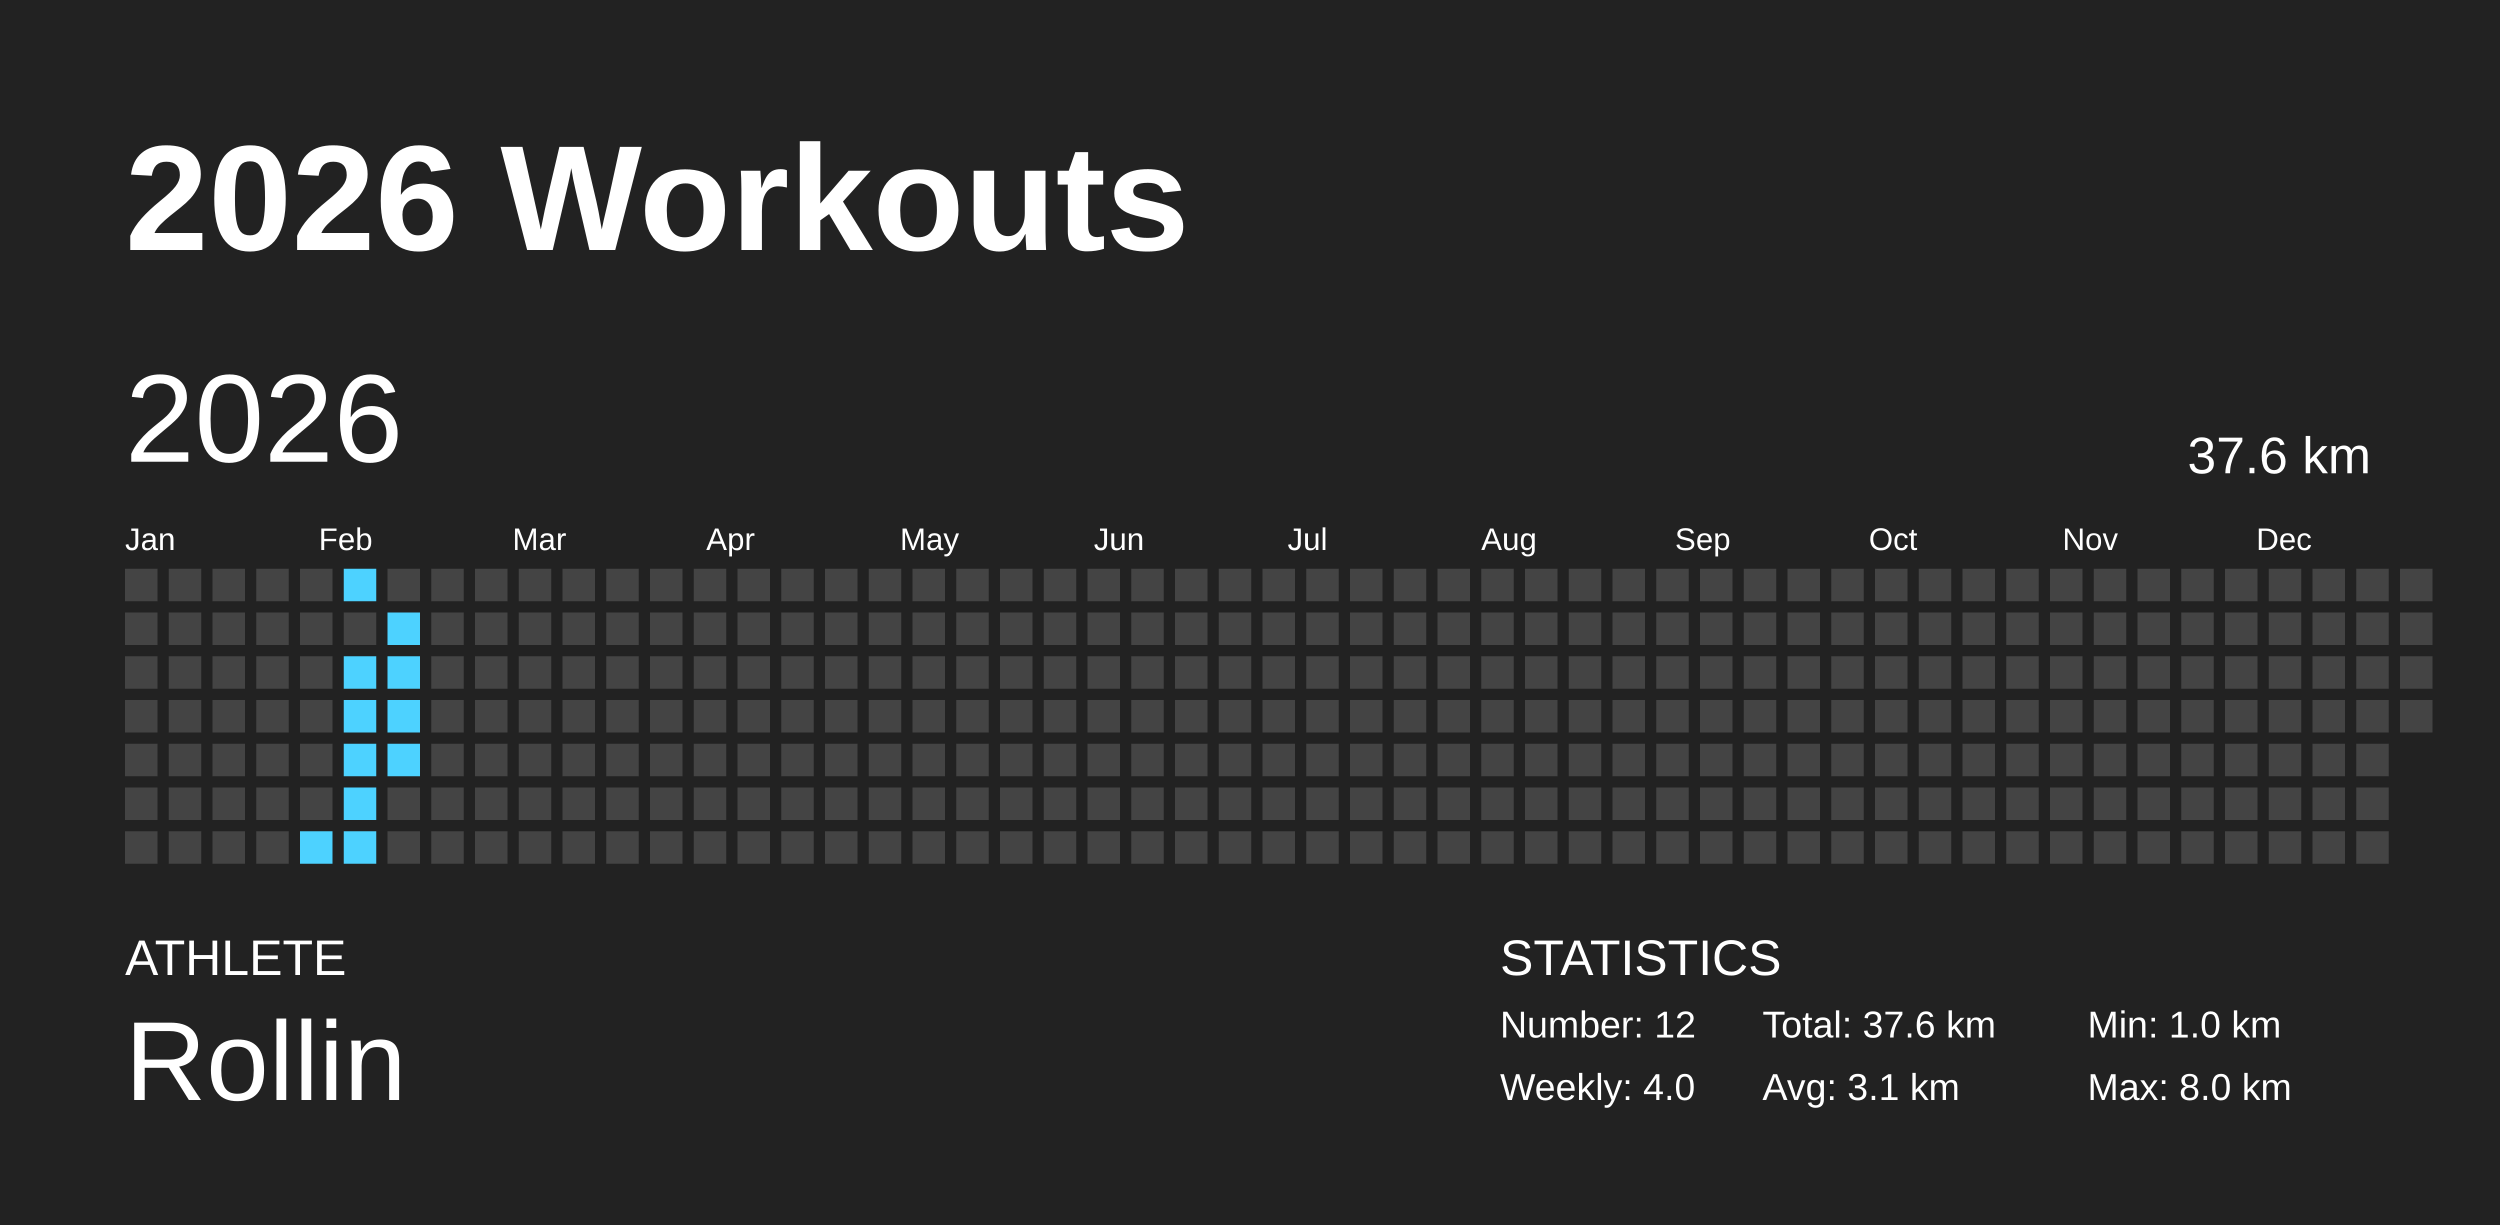
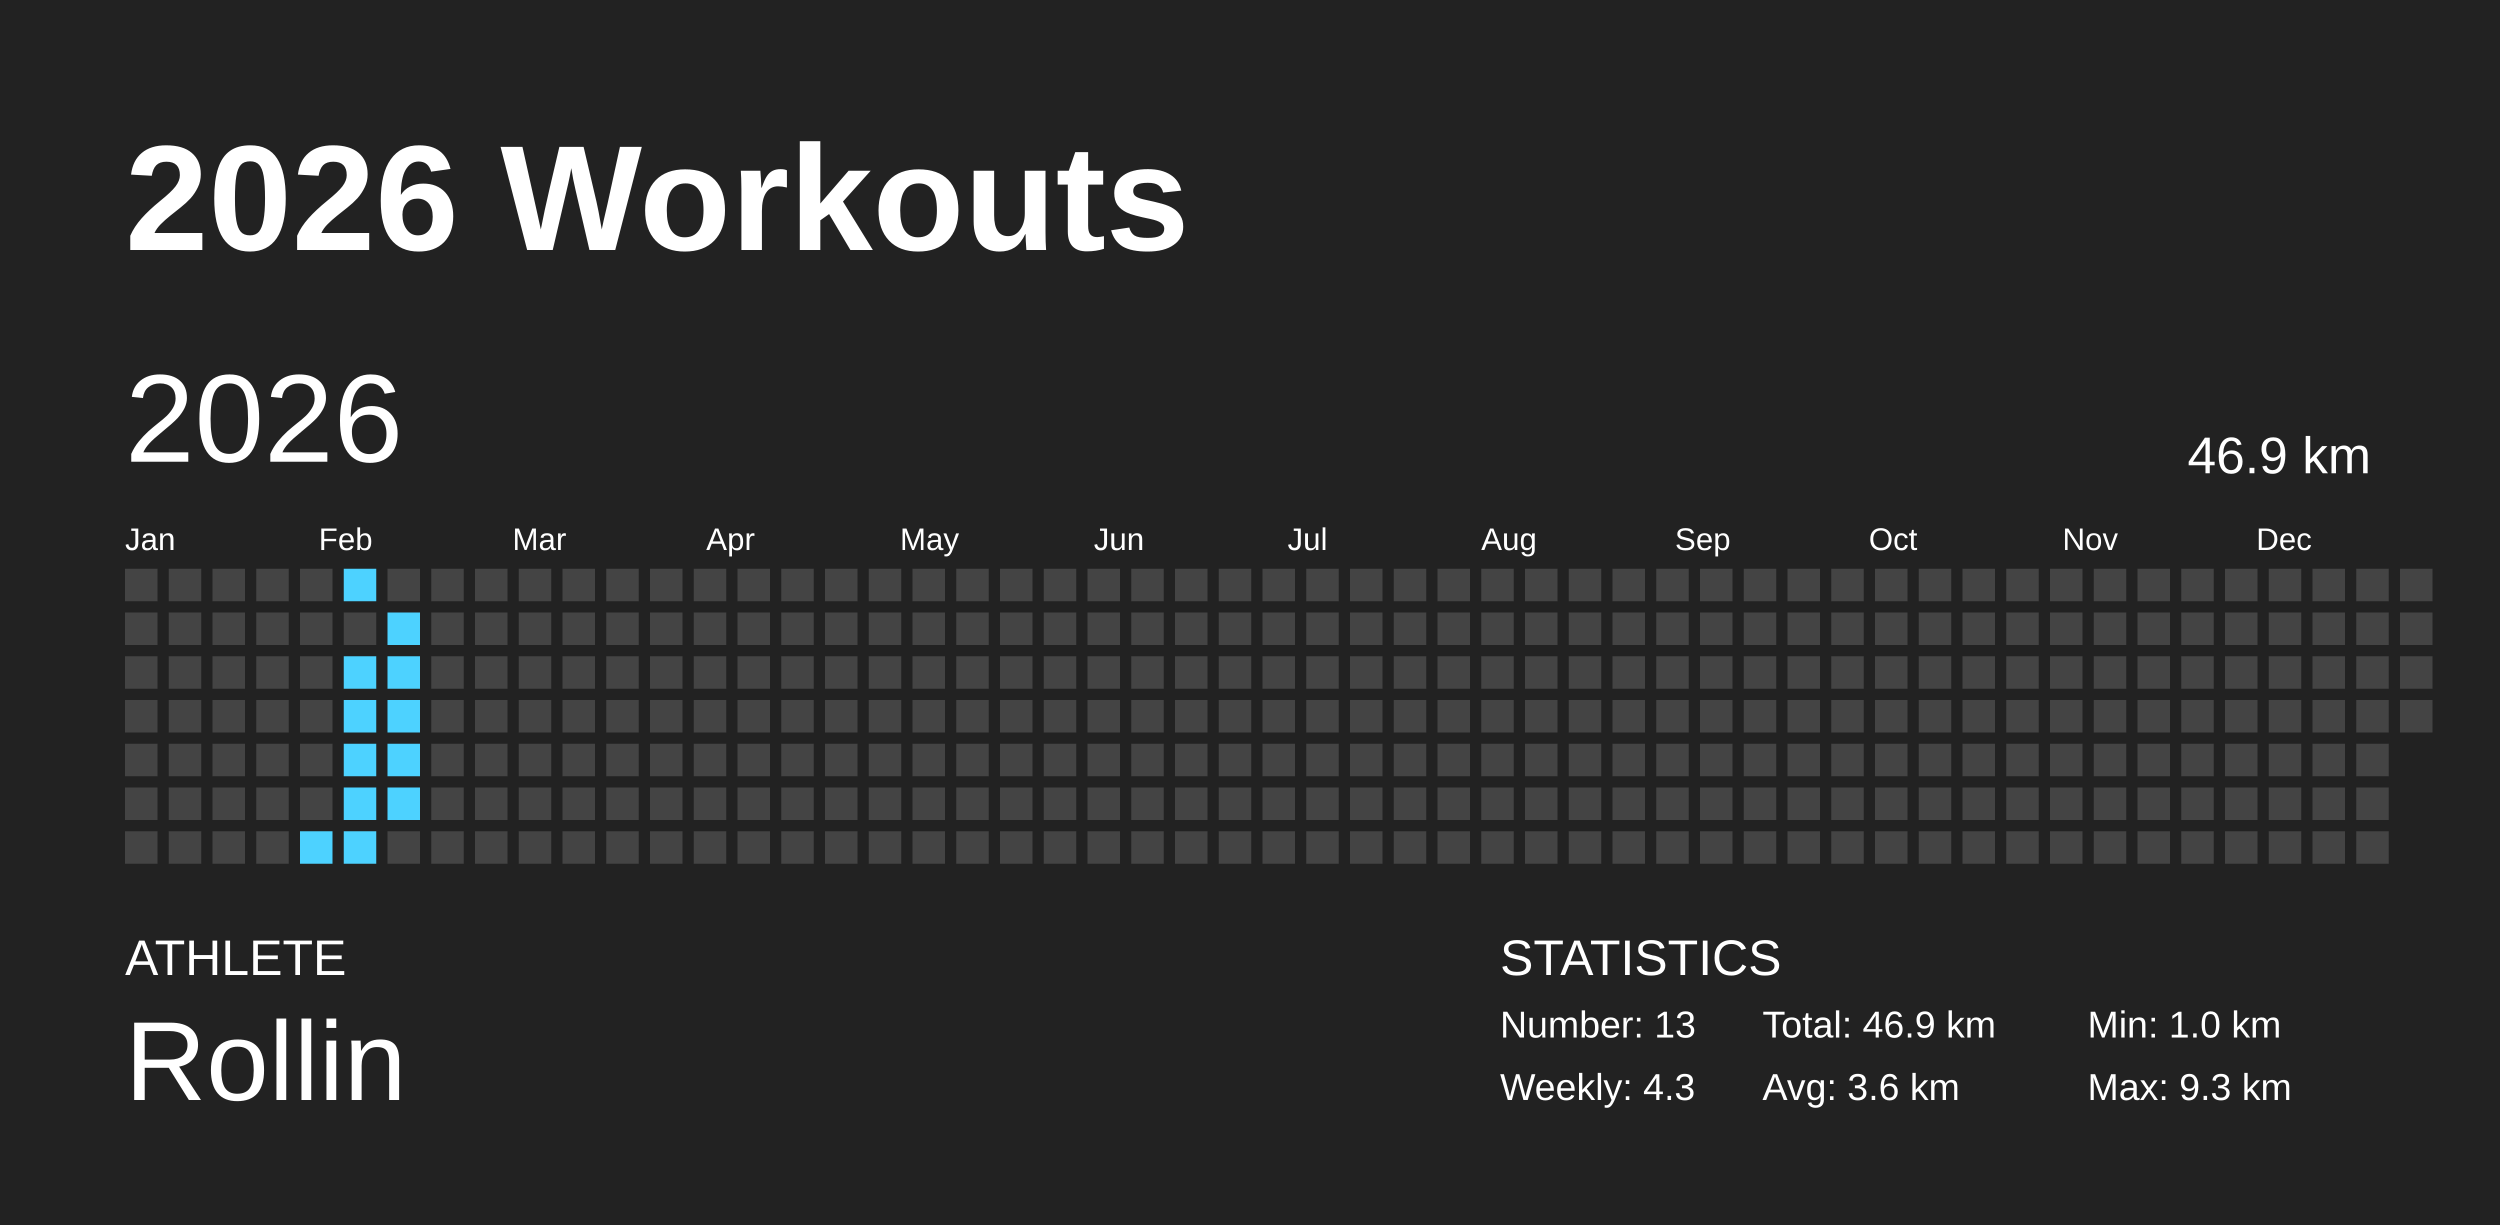
<svg xmlns="http://www.w3.org/2000/svg" baseProfile="full" height="98mm" version="1.1" viewBox="0,0,200,98" width="200mm">
  <defs />
  <rect fill="#222222" height="98" width="200" x="0" y="0" />
  <text fill="#FFFFFF" style="font-size:12px; font-family:Arial; font-weight:bold;" x="10" y="20">2026 Workouts</text>
  <text fill="#FFFFFF" style="font-size:4px; font-family:Arial" x="10" y="78">ATHLETE</text>
  <text fill="#FFFFFF" style="font-size:9px; font-family:Arial" x="10" y="88">Rollin</text>
  <text fill="#FFFFFF" style="font-size:4px; font-family:Arial" x="120" y="78">STATISTICS</text>
-   <text fill="#FFFFFF" style="font-size:3px; font-family:Arial" x="120" y="83">Number: 12</text>
-   <text fill="#FFFFFF" style="font-size:3px; font-family:Arial" x="120" y="88">Weekly: 4.0</text>
-   <text fill="#FFFFFF" style="font-size:3px; font-family:Arial" x="141" y="83">Total: 37.6 km</text>
-   <text fill="#FFFFFF" style="font-size:3px; font-family:Arial" x="141" y="88">Avg: 3.1 km</text>
+   <text fill="#FFFFFF" style="font-size:3px; font-family:Arial" x="120" y="83">Number: 13</text>
+   <text fill="#FFFFFF" style="font-size:3px; font-family:Arial" x="120" y="88">Weekly: 4.3</text>
+   <text fill="#FFFFFF" style="font-size:3px; font-family:Arial" x="141" y="83">Total: 46.9 km</text>
+   <text fill="#FFFFFF" style="font-size:3px; font-family:Arial" x="141" y="88">Avg: 3.6 km</text>
  <text fill="#FFFFFF" style="font-size:3px; font-family:Arial" x="167" y="83">Min: 1.0 km</text>
-   <text fill="#FFFFFF" style="font-size:3px; font-family:Arial" x="167" y="88">Max: 8.0 km</text>
+   <text fill="#FFFFFF" style="font-size:3px; font-family:Arial" x="167" y="88">Max: 9.3 km</text>
  <text dominant-baseline="hanging" fill="#FFFFFF" style="font-size:10.0px; font-family:Arial;" x="10" y="30">2026</text>
-   <text dominant-baseline="hanging" fill="#FFFFFF" style="font-size:4.125px; font-family:Arial;" x="175" y="35">37.6 km</text>
+   <text dominant-baseline="hanging" fill="#FFFFFF" style="font-size:4.125px; font-family:Arial;" x="175" y="35">46.9 km</text>
  <text fill="#FFFFFF" style="font-size:2.5px; font-family:Arial" x="10.0" y="44">Jan</text>
  <text fill="#FFFFFF" style="font-size:2.5px; font-family:Arial" x="25.5" y="44">Feb</text>
  <text fill="#FFFFFF" style="font-size:2.5px; font-family:Arial" x="41.0" y="44">Mar</text>
  <text fill="#FFFFFF" style="font-size:2.5px; font-family:Arial" x="56.5" y="44">Apr</text>
  <text fill="#FFFFFF" style="font-size:2.5px; font-family:Arial" x="72.0" y="44">May</text>
  <text fill="#FFFFFF" style="font-size:2.5px; font-family:Arial" x="87.5" y="44">Jun</text>
  <text fill="#FFFFFF" style="font-size:2.5px; font-family:Arial" x="103.0" y="44">Jul</text>
  <text fill="#FFFFFF" style="font-size:2.5px; font-family:Arial" x="118.5" y="44">Aug</text>
  <text fill="#FFFFFF" style="font-size:2.5px; font-family:Arial" x="134.0" y="44">Sep</text>
  <text fill="#FFFFFF" style="font-size:2.5px; font-family:Arial" x="149.5" y="44">Oct</text>
  <text fill="#FFFFFF" style="font-size:2.5px; font-family:Arial" x="165.0" y="44">Nov</text>
  <text fill="#FFFFFF" style="font-size:2.5px; font-family:Arial" x="180.5" y="44">Dec</text>
  <rect fill="#444444" height="2.6" width="2.6" x="10.0" y="45.5" />
  <rect fill="#444444" height="2.6" width="2.6" x="10.0" y="49.0" />
  <rect fill="#444444" height="2.6" width="2.6" x="10.0" y="52.5" />
  <rect fill="#444444" height="2.6" width="2.6" x="10.0" y="56.0" />
  <rect fill="#444444" height="2.6" width="2.6" x="10.0" y="59.5" />
  <rect fill="#444444" height="2.6" width="2.6" x="10.0" y="63.0" />
  <rect fill="#444444" height="2.6" width="2.6" x="10.0" y="66.5" />
  <rect fill="#444444" height="2.6" width="2.6" x="13.5" y="45.5" />
  <rect fill="#444444" height="2.6" width="2.6" x="13.5" y="49.0" />
  <rect fill="#444444" height="2.6" width="2.6" x="13.5" y="52.5" />
  <rect fill="#444444" height="2.6" width="2.6" x="13.5" y="56.0" />
  <rect fill="#444444" height="2.6" width="2.6" x="13.5" y="59.5" />
  <rect fill="#444444" height="2.6" width="2.6" x="13.5" y="63.0" />
  <rect fill="#444444" height="2.6" width="2.6" x="13.5" y="66.5" />
  <rect fill="#444444" height="2.6" width="2.6" x="17.0" y="45.5" />
  <rect fill="#444444" height="2.6" width="2.6" x="17.0" y="49.0" />
  <rect fill="#444444" height="2.6" width="2.6" x="17.0" y="52.5" />
  <rect fill="#444444" height="2.6" width="2.6" x="17.0" y="56.0" />
  <rect fill="#444444" height="2.6" width="2.6" x="17.0" y="59.5" />
  <rect fill="#444444" height="2.6" width="2.6" x="17.0" y="63.0" />
  <rect fill="#444444" height="2.6" width="2.6" x="17.0" y="66.5" />
  <rect fill="#444444" height="2.6" width="2.6" x="20.5" y="45.5" />
  <rect fill="#444444" height="2.6" width="2.6" x="20.5" y="49.0" />
  <rect fill="#444444" height="2.6" width="2.6" x="20.5" y="52.5" />
  <rect fill="#444444" height="2.6" width="2.6" x="20.5" y="56.0" />
  <rect fill="#444444" height="2.6" width="2.6" x="20.5" y="59.5" />
  <rect fill="#444444" height="2.6" width="2.6" x="20.5" y="63.0" />
  <rect fill="#444444" height="2.6" width="2.6" x="20.5" y="66.5" />
  <rect fill="#444444" height="2.6" width="2.6" x="24.0" y="45.5" />
  <rect fill="#444444" height="2.6" width="2.6" x="24.0" y="49.0" />
  <rect fill="#444444" height="2.6" width="2.6" x="24.0" y="52.5" />
  <rect fill="#444444" height="2.6" width="2.6" x="24.0" y="56.0" />
  <rect fill="#444444" height="2.6" width="2.6" x="24.0" y="59.5" />
  <rect fill="#444444" height="2.6" width="2.6" x="24.0" y="63.0" />
  <rect fill="#4dd2ff" height="2.6" width="2.6" x="24.0" y="66.5" />
  <rect fill="#4dd2ff" height="2.6" width="2.6" x="27.5" y="45.5" />
  <rect fill="#444444" height="2.6" width="2.6" x="27.5" y="49.0" />
  <rect fill="#4dd2ff" height="2.6" width="2.6" x="27.5" y="52.5" />
  <rect fill="#4dd2ff" height="2.6" width="2.6" x="27.5" y="56.0" />
  <rect fill="#4dd2ff" height="2.6" width="2.6" x="27.5" y="59.5" />
  <rect fill="#4dd2ff" height="2.6" width="2.6" x="27.5" y="63.0" />
  <rect fill="#4dd2ff" height="2.6" width="2.6" x="27.5" y="66.5" />
  <rect fill="#444444" height="2.6" width="2.6" x="31.0" y="45.5" />
  <rect fill="#4dd2ff" height="2.6" width="2.6" x="31.0" y="49.0" />
  <rect fill="#4dd2ff" height="2.6" width="2.6" x="31.0" y="52.5" />
  <rect fill="#4dd2ff" height="2.6" width="2.6" x="31.0" y="56.0" />
  <rect fill="#4dd2ff" height="2.6" width="2.6" x="31.0" y="59.5" />
-   <rect fill="#444444" height="2.6" width="2.6" x="31.0" y="63.0" />
+   <rect fill="#4dd2ff" height="2.6" width="2.6" x="31.0" y="63.0" />
  <rect fill="#444444" height="2.6" width="2.6" x="31.0" y="66.5" />
  <rect fill="#444444" height="2.6" width="2.6" x="34.5" y="45.5" />
  <rect fill="#444444" height="2.6" width="2.6" x="34.5" y="49.0" />
  <rect fill="#444444" height="2.6" width="2.6" x="34.5" y="52.5" />
  <rect fill="#444444" height="2.6" width="2.6" x="34.5" y="56.0" />
  <rect fill="#444444" height="2.6" width="2.6" x="34.5" y="59.5" />
  <rect fill="#444444" height="2.6" width="2.6" x="34.5" y="63.0" />
  <rect fill="#444444" height="2.6" width="2.6" x="34.5" y="66.5" />
  <rect fill="#444444" height="2.6" width="2.6" x="38.0" y="45.5" />
  <rect fill="#444444" height="2.6" width="2.6" x="38.0" y="49.0" />
  <rect fill="#444444" height="2.6" width="2.6" x="38.0" y="52.5" />
  <rect fill="#444444" height="2.6" width="2.6" x="38.0" y="56.0" />
  <rect fill="#444444" height="2.6" width="2.6" x="38.0" y="59.5" />
  <rect fill="#444444" height="2.6" width="2.6" x="38.0" y="63.0" />
  <rect fill="#444444" height="2.6" width="2.6" x="38.0" y="66.5" />
  <rect fill="#444444" height="2.6" width="2.6" x="41.5" y="45.5" />
  <rect fill="#444444" height="2.6" width="2.6" x="41.5" y="49.0" />
  <rect fill="#444444" height="2.6" width="2.6" x="41.5" y="52.5" />
  <rect fill="#444444" height="2.6" width="2.6" x="41.5" y="56.0" />
  <rect fill="#444444" height="2.6" width="2.6" x="41.5" y="59.5" />
  <rect fill="#444444" height="2.6" width="2.6" x="41.5" y="63.0" />
  <rect fill="#444444" height="2.6" width="2.6" x="41.5" y="66.5" />
  <rect fill="#444444" height="2.6" width="2.6" x="45.0" y="45.5" />
  <rect fill="#444444" height="2.6" width="2.6" x="45.0" y="49.0" />
  <rect fill="#444444" height="2.6" width="2.6" x="45.0" y="52.5" />
  <rect fill="#444444" height="2.6" width="2.6" x="45.0" y="56.0" />
  <rect fill="#444444" height="2.6" width="2.6" x="45.0" y="59.5" />
  <rect fill="#444444" height="2.6" width="2.6" x="45.0" y="63.0" />
  <rect fill="#444444" height="2.6" width="2.6" x="45.0" y="66.5" />
  <rect fill="#444444" height="2.6" width="2.6" x="48.5" y="45.5" />
  <rect fill="#444444" height="2.6" width="2.6" x="48.5" y="49.0" />
  <rect fill="#444444" height="2.6" width="2.6" x="48.5" y="52.5" />
  <rect fill="#444444" height="2.6" width="2.6" x="48.5" y="56.0" />
  <rect fill="#444444" height="2.6" width="2.6" x="48.5" y="59.5" />
  <rect fill="#444444" height="2.6" width="2.6" x="48.5" y="63.0" />
  <rect fill="#444444" height="2.6" width="2.6" x="48.5" y="66.5" />
  <rect fill="#444444" height="2.6" width="2.6" x="52.0" y="45.5" />
  <rect fill="#444444" height="2.6" width="2.6" x="52.0" y="49.0" />
  <rect fill="#444444" height="2.6" width="2.6" x="52.0" y="52.5" />
  <rect fill="#444444" height="2.6" width="2.6" x="52.0" y="56.0" />
  <rect fill="#444444" height="2.6" width="2.6" x="52.0" y="59.5" />
  <rect fill="#444444" height="2.6" width="2.6" x="52.0" y="63.0" />
  <rect fill="#444444" height="2.6" width="2.6" x="52.0" y="66.5" />
  <rect fill="#444444" height="2.6" width="2.6" x="55.5" y="45.5" />
  <rect fill="#444444" height="2.6" width="2.6" x="55.5" y="49.0" />
  <rect fill="#444444" height="2.6" width="2.6" x="55.5" y="52.5" />
  <rect fill="#444444" height="2.6" width="2.6" x="55.5" y="56.0" />
  <rect fill="#444444" height="2.6" width="2.6" x="55.5" y="59.5" />
  <rect fill="#444444" height="2.6" width="2.6" x="55.5" y="63.0" />
  <rect fill="#444444" height="2.6" width="2.6" x="55.5" y="66.5" />
  <rect fill="#444444" height="2.6" width="2.6" x="59.0" y="45.5" />
  <rect fill="#444444" height="2.6" width="2.6" x="59.0" y="49.0" />
  <rect fill="#444444" height="2.6" width="2.6" x="59.0" y="52.5" />
  <rect fill="#444444" height="2.6" width="2.6" x="59.0" y="56.0" />
  <rect fill="#444444" height="2.6" width="2.6" x="59.0" y="59.5" />
  <rect fill="#444444" height="2.6" width="2.6" x="59.0" y="63.0" />
  <rect fill="#444444" height="2.6" width="2.6" x="59.0" y="66.5" />
  <rect fill="#444444" height="2.6" width="2.6" x="62.5" y="45.5" />
  <rect fill="#444444" height="2.6" width="2.6" x="62.5" y="49.0" />
  <rect fill="#444444" height="2.6" width="2.6" x="62.5" y="52.5" />
  <rect fill="#444444" height="2.6" width="2.6" x="62.5" y="56.0" />
  <rect fill="#444444" height="2.6" width="2.6" x="62.5" y="59.5" />
  <rect fill="#444444" height="2.6" width="2.6" x="62.5" y="63.0" />
  <rect fill="#444444" height="2.6" width="2.6" x="62.5" y="66.5" />
  <rect fill="#444444" height="2.6" width="2.6" x="66.0" y="45.5" />
  <rect fill="#444444" height="2.6" width="2.6" x="66.0" y="49.0" />
  <rect fill="#444444" height="2.6" width="2.6" x="66.0" y="52.5" />
  <rect fill="#444444" height="2.6" width="2.6" x="66.0" y="56.0" />
  <rect fill="#444444" height="2.6" width="2.6" x="66.0" y="59.5" />
  <rect fill="#444444" height="2.6" width="2.6" x="66.0" y="63.0" />
  <rect fill="#444444" height="2.6" width="2.6" x="66.0" y="66.5" />
  <rect fill="#444444" height="2.6" width="2.6" x="69.5" y="45.5" />
  <rect fill="#444444" height="2.6" width="2.6" x="69.5" y="49.0" />
  <rect fill="#444444" height="2.6" width="2.6" x="69.5" y="52.5" />
  <rect fill="#444444" height="2.6" width="2.6" x="69.5" y="56.0" />
  <rect fill="#444444" height="2.6" width="2.6" x="69.5" y="59.5" />
  <rect fill="#444444" height="2.6" width="2.6" x="69.5" y="63.0" />
  <rect fill="#444444" height="2.6" width="2.6" x="69.5" y="66.5" />
  <rect fill="#444444" height="2.6" width="2.6" x="73.0" y="45.5" />
  <rect fill="#444444" height="2.6" width="2.6" x="73.0" y="49.0" />
  <rect fill="#444444" height="2.6" width="2.6" x="73.0" y="52.5" />
  <rect fill="#444444" height="2.6" width="2.6" x="73.0" y="56.0" />
  <rect fill="#444444" height="2.6" width="2.6" x="73.0" y="59.5" />
  <rect fill="#444444" height="2.6" width="2.6" x="73.0" y="63.0" />
  <rect fill="#444444" height="2.6" width="2.6" x="73.0" y="66.5" />
  <rect fill="#444444" height="2.6" width="2.6" x="76.5" y="45.5" />
  <rect fill="#444444" height="2.6" width="2.6" x="76.5" y="49.0" />
  <rect fill="#444444" height="2.6" width="2.6" x="76.5" y="52.5" />
  <rect fill="#444444" height="2.6" width="2.6" x="76.5" y="56.0" />
  <rect fill="#444444" height="2.6" width="2.6" x="76.5" y="59.5" />
  <rect fill="#444444" height="2.6" width="2.6" x="76.5" y="63.0" />
  <rect fill="#444444" height="2.6" width="2.6" x="76.5" y="66.5" />
  <rect fill="#444444" height="2.6" width="2.6" x="80.0" y="45.5" />
  <rect fill="#444444" height="2.6" width="2.6" x="80.0" y="49.0" />
  <rect fill="#444444" height="2.6" width="2.6" x="80.0" y="52.5" />
  <rect fill="#444444" height="2.6" width="2.6" x="80.0" y="56.0" />
  <rect fill="#444444" height="2.6" width="2.6" x="80.0" y="59.5" />
  <rect fill="#444444" height="2.6" width="2.6" x="80.0" y="63.0" />
  <rect fill="#444444" height="2.6" width="2.6" x="80.0" y="66.5" />
  <rect fill="#444444" height="2.6" width="2.6" x="83.5" y="45.5" />
  <rect fill="#444444" height="2.6" width="2.6" x="83.5" y="49.0" />
  <rect fill="#444444" height="2.6" width="2.6" x="83.5" y="52.5" />
  <rect fill="#444444" height="2.6" width="2.6" x="83.5" y="56.0" />
  <rect fill="#444444" height="2.6" width="2.6" x="83.5" y="59.5" />
  <rect fill="#444444" height="2.6" width="2.6" x="83.5" y="63.0" />
  <rect fill="#444444" height="2.6" width="2.6" x="83.5" y="66.5" />
  <rect fill="#444444" height="2.6" width="2.6" x="87.0" y="45.5" />
  <rect fill="#444444" height="2.6" width="2.6" x="87.0" y="49.0" />
  <rect fill="#444444" height="2.6" width="2.6" x="87.0" y="52.5" />
  <rect fill="#444444" height="2.6" width="2.6" x="87.0" y="56.0" />
  <rect fill="#444444" height="2.6" width="2.6" x="87.0" y="59.5" />
  <rect fill="#444444" height="2.6" width="2.6" x="87.0" y="63.0" />
  <rect fill="#444444" height="2.6" width="2.6" x="87.0" y="66.5" />
  <rect fill="#444444" height="2.6" width="2.6" x="90.5" y="45.5" />
  <rect fill="#444444" height="2.6" width="2.6" x="90.5" y="49.0" />
  <rect fill="#444444" height="2.6" width="2.6" x="90.5" y="52.5" />
  <rect fill="#444444" height="2.6" width="2.6" x="90.5" y="56.0" />
  <rect fill="#444444" height="2.6" width="2.6" x="90.5" y="59.5" />
  <rect fill="#444444" height="2.6" width="2.6" x="90.5" y="63.0" />
  <rect fill="#444444" height="2.6" width="2.6" x="90.5" y="66.5" />
  <rect fill="#444444" height="2.6" width="2.6" x="94.0" y="45.5" />
  <rect fill="#444444" height="2.6" width="2.6" x="94.0" y="49.0" />
  <rect fill="#444444" height="2.6" width="2.6" x="94.0" y="52.5" />
  <rect fill="#444444" height="2.6" width="2.6" x="94.0" y="56.0" />
  <rect fill="#444444" height="2.6" width="2.6" x="94.0" y="59.5" />
  <rect fill="#444444" height="2.6" width="2.6" x="94.0" y="63.0" />
  <rect fill="#444444" height="2.6" width="2.6" x="94.0" y="66.5" />
  <rect fill="#444444" height="2.6" width="2.6" x="97.5" y="45.5" />
  <rect fill="#444444" height="2.6" width="2.6" x="97.5" y="49.0" />
  <rect fill="#444444" height="2.6" width="2.6" x="97.5" y="52.5" />
  <rect fill="#444444" height="2.6" width="2.6" x="97.5" y="56.0" />
  <rect fill="#444444" height="2.6" width="2.6" x="97.5" y="59.5" />
  <rect fill="#444444" height="2.6" width="2.6" x="97.5" y="63.0" />
  <rect fill="#444444" height="2.6" width="2.6" x="97.5" y="66.5" />
  <rect fill="#444444" height="2.6" width="2.6" x="101.0" y="45.5" />
  <rect fill="#444444" height="2.6" width="2.6" x="101.0" y="49.0" />
  <rect fill="#444444" height="2.6" width="2.6" x="101.0" y="52.5" />
  <rect fill="#444444" height="2.6" width="2.6" x="101.0" y="56.0" />
  <rect fill="#444444" height="2.6" width="2.6" x="101.0" y="59.5" />
  <rect fill="#444444" height="2.6" width="2.6" x="101.0" y="63.0" />
  <rect fill="#444444" height="2.6" width="2.6" x="101.0" y="66.5" />
  <rect fill="#444444" height="2.6" width="2.6" x="104.5" y="45.5" />
  <rect fill="#444444" height="2.6" width="2.6" x="104.5" y="49.0" />
  <rect fill="#444444" height="2.6" width="2.6" x="104.5" y="52.5" />
  <rect fill="#444444" height="2.6" width="2.6" x="104.5" y="56.0" />
  <rect fill="#444444" height="2.6" width="2.6" x="104.5" y="59.5" />
  <rect fill="#444444" height="2.6" width="2.6" x="104.5" y="63.0" />
  <rect fill="#444444" height="2.6" width="2.6" x="104.5" y="66.5" />
  <rect fill="#444444" height="2.6" width="2.6" x="108.0" y="45.5" />
  <rect fill="#444444" height="2.6" width="2.6" x="108.0" y="49.0" />
  <rect fill="#444444" height="2.6" width="2.6" x="108.0" y="52.5" />
  <rect fill="#444444" height="2.6" width="2.6" x="108.0" y="56.0" />
  <rect fill="#444444" height="2.6" width="2.6" x="108.0" y="59.5" />
  <rect fill="#444444" height="2.6" width="2.6" x="108.0" y="63.0" />
  <rect fill="#444444" height="2.6" width="2.6" x="108.0" y="66.5" />
  <rect fill="#444444" height="2.6" width="2.6" x="111.5" y="45.5" />
  <rect fill="#444444" height="2.6" width="2.6" x="111.5" y="49.0" />
  <rect fill="#444444" height="2.6" width="2.6" x="111.5" y="52.5" />
  <rect fill="#444444" height="2.6" width="2.6" x="111.5" y="56.0" />
  <rect fill="#444444" height="2.6" width="2.6" x="111.5" y="59.5" />
  <rect fill="#444444" height="2.6" width="2.6" x="111.5" y="63.0" />
  <rect fill="#444444" height="2.6" width="2.6" x="111.5" y="66.5" />
  <rect fill="#444444" height="2.6" width="2.6" x="115.0" y="45.5" />
  <rect fill="#444444" height="2.6" width="2.6" x="115.0" y="49.0" />
  <rect fill="#444444" height="2.6" width="2.6" x="115.0" y="52.5" />
  <rect fill="#444444" height="2.6" width="2.6" x="115.0" y="56.0" />
  <rect fill="#444444" height="2.6" width="2.6" x="115.0" y="59.5" />
  <rect fill="#444444" height="2.6" width="2.6" x="115.0" y="63.0" />
  <rect fill="#444444" height="2.6" width="2.6" x="115.0" y="66.5" />
  <rect fill="#444444" height="2.6" width="2.6" x="118.5" y="45.5" />
  <rect fill="#444444" height="2.6" width="2.6" x="118.5" y="49.0" />
  <rect fill="#444444" height="2.6" width="2.6" x="118.5" y="52.5" />
  <rect fill="#444444" height="2.6" width="2.6" x="118.5" y="56.0" />
  <rect fill="#444444" height="2.6" width="2.6" x="118.5" y="59.5" />
  <rect fill="#444444" height="2.6" width="2.6" x="118.5" y="63.0" />
  <rect fill="#444444" height="2.6" width="2.6" x="118.5" y="66.5" />
  <rect fill="#444444" height="2.6" width="2.6" x="122.0" y="45.5" />
  <rect fill="#444444" height="2.6" width="2.6" x="122.0" y="49.0" />
  <rect fill="#444444" height="2.6" width="2.6" x="122.0" y="52.5" />
  <rect fill="#444444" height="2.6" width="2.6" x="122.0" y="56.0" />
  <rect fill="#444444" height="2.6" width="2.6" x="122.0" y="59.5" />
  <rect fill="#444444" height="2.6" width="2.6" x="122.0" y="63.0" />
  <rect fill="#444444" height="2.6" width="2.6" x="122.0" y="66.5" />
  <rect fill="#444444" height="2.6" width="2.6" x="125.5" y="45.5" />
  <rect fill="#444444" height="2.6" width="2.6" x="125.5" y="49.0" />
  <rect fill="#444444" height="2.6" width="2.6" x="125.5" y="52.5" />
  <rect fill="#444444" height="2.6" width="2.6" x="125.5" y="56.0" />
  <rect fill="#444444" height="2.6" width="2.6" x="125.5" y="59.5" />
  <rect fill="#444444" height="2.6" width="2.6" x="125.5" y="63.0" />
  <rect fill="#444444" height="2.6" width="2.6" x="125.5" y="66.5" />
  <rect fill="#444444" height="2.6" width="2.6" x="129.0" y="45.5" />
  <rect fill="#444444" height="2.6" width="2.6" x="129.0" y="49.0" />
  <rect fill="#444444" height="2.6" width="2.6" x="129.0" y="52.5" />
  <rect fill="#444444" height="2.6" width="2.6" x="129.0" y="56.0" />
  <rect fill="#444444" height="2.6" width="2.6" x="129.0" y="59.5" />
  <rect fill="#444444" height="2.6" width="2.6" x="129.0" y="63.0" />
  <rect fill="#444444" height="2.6" width="2.6" x="129.0" y="66.5" />
  <rect fill="#444444" height="2.6" width="2.6" x="132.5" y="45.5" />
  <rect fill="#444444" height="2.6" width="2.6" x="132.5" y="49.0" />
  <rect fill="#444444" height="2.6" width="2.6" x="132.5" y="52.5" />
  <rect fill="#444444" height="2.6" width="2.6" x="132.5" y="56.0" />
  <rect fill="#444444" height="2.6" width="2.6" x="132.5" y="59.5" />
  <rect fill="#444444" height="2.6" width="2.6" x="132.5" y="63.0" />
  <rect fill="#444444" height="2.6" width="2.6" x="132.5" y="66.5" />
  <rect fill="#444444" height="2.6" width="2.6" x="136.0" y="45.5" />
  <rect fill="#444444" height="2.6" width="2.6" x="136.0" y="49.0" />
  <rect fill="#444444" height="2.6" width="2.6" x="136.0" y="52.5" />
  <rect fill="#444444" height="2.6" width="2.6" x="136.0" y="56.0" />
  <rect fill="#444444" height="2.6" width="2.6" x="136.0" y="59.5" />
  <rect fill="#444444" height="2.6" width="2.6" x="136.0" y="63.0" />
  <rect fill="#444444" height="2.6" width="2.6" x="136.0" y="66.5" />
  <rect fill="#444444" height="2.6" width="2.6" x="139.5" y="45.5" />
  <rect fill="#444444" height="2.6" width="2.6" x="139.5" y="49.0" />
  <rect fill="#444444" height="2.6" width="2.6" x="139.5" y="52.5" />
  <rect fill="#444444" height="2.6" width="2.6" x="139.5" y="56.0" />
  <rect fill="#444444" height="2.6" width="2.6" x="139.5" y="59.5" />
  <rect fill="#444444" height="2.6" width="2.6" x="139.5" y="63.0" />
  <rect fill="#444444" height="2.6" width="2.6" x="139.5" y="66.5" />
  <rect fill="#444444" height="2.6" width="2.6" x="143.0" y="45.5" />
  <rect fill="#444444" height="2.6" width="2.6" x="143.0" y="49.0" />
  <rect fill="#444444" height="2.6" width="2.6" x="143.0" y="52.5" />
  <rect fill="#444444" height="2.6" width="2.6" x="143.0" y="56.0" />
  <rect fill="#444444" height="2.6" width="2.6" x="143.0" y="59.5" />
  <rect fill="#444444" height="2.6" width="2.6" x="143.0" y="63.0" />
  <rect fill="#444444" height="2.6" width="2.6" x="143.0" y="66.5" />
  <rect fill="#444444" height="2.6" width="2.6" x="146.5" y="45.5" />
  <rect fill="#444444" height="2.6" width="2.6" x="146.5" y="49.0" />
  <rect fill="#444444" height="2.6" width="2.6" x="146.5" y="52.5" />
  <rect fill="#444444" height="2.6" width="2.6" x="146.5" y="56.0" />
  <rect fill="#444444" height="2.6" width="2.6" x="146.5" y="59.5" />
  <rect fill="#444444" height="2.6" width="2.6" x="146.5" y="63.0" />
  <rect fill="#444444" height="2.6" width="2.6" x="146.5" y="66.5" />
  <rect fill="#444444" height="2.6" width="2.6" x="150.0" y="45.5" />
  <rect fill="#444444" height="2.6" width="2.6" x="150.0" y="49.0" />
  <rect fill="#444444" height="2.6" width="2.6" x="150.0" y="52.5" />
  <rect fill="#444444" height="2.6" width="2.6" x="150.0" y="56.0" />
  <rect fill="#444444" height="2.6" width="2.6" x="150.0" y="59.5" />
  <rect fill="#444444" height="2.6" width="2.6" x="150.0" y="63.0" />
  <rect fill="#444444" height="2.6" width="2.6" x="150.0" y="66.5" />
  <rect fill="#444444" height="2.6" width="2.6" x="153.5" y="45.5" />
  <rect fill="#444444" height="2.6" width="2.6" x="153.5" y="49.0" />
  <rect fill="#444444" height="2.6" width="2.6" x="153.5" y="52.5" />
  <rect fill="#444444" height="2.6" width="2.6" x="153.5" y="56.0" />
  <rect fill="#444444" height="2.6" width="2.6" x="153.5" y="59.5" />
  <rect fill="#444444" height="2.6" width="2.6" x="153.5" y="63.0" />
  <rect fill="#444444" height="2.6" width="2.6" x="153.5" y="66.5" />
  <rect fill="#444444" height="2.6" width="2.6" x="157.0" y="45.5" />
  <rect fill="#444444" height="2.6" width="2.6" x="157.0" y="49.0" />
  <rect fill="#444444" height="2.6" width="2.6" x="157.0" y="52.5" />
  <rect fill="#444444" height="2.6" width="2.6" x="157.0" y="56.0" />
  <rect fill="#444444" height="2.6" width="2.6" x="157.0" y="59.5" />
  <rect fill="#444444" height="2.6" width="2.6" x="157.0" y="63.0" />
  <rect fill="#444444" height="2.6" width="2.6" x="157.0" y="66.5" />
  <rect fill="#444444" height="2.6" width="2.6" x="160.5" y="45.5" />
  <rect fill="#444444" height="2.6" width="2.6" x="160.5" y="49.0" />
  <rect fill="#444444" height="2.6" width="2.6" x="160.5" y="52.5" />
  <rect fill="#444444" height="2.6" width="2.6" x="160.5" y="56.0" />
  <rect fill="#444444" height="2.6" width="2.6" x="160.5" y="59.5" />
  <rect fill="#444444" height="2.6" width="2.6" x="160.5" y="63.0" />
  <rect fill="#444444" height="2.6" width="2.6" x="160.5" y="66.5" />
  <rect fill="#444444" height="2.6" width="2.6" x="164.0" y="45.5" />
  <rect fill="#444444" height="2.6" width="2.6" x="164.0" y="49.0" />
  <rect fill="#444444" height="2.6" width="2.6" x="164.0" y="52.5" />
  <rect fill="#444444" height="2.6" width="2.6" x="164.0" y="56.0" />
  <rect fill="#444444" height="2.6" width="2.6" x="164.0" y="59.5" />
  <rect fill="#444444" height="2.6" width="2.6" x="164.0" y="63.0" />
  <rect fill="#444444" height="2.6" width="2.6" x="164.0" y="66.5" />
  <rect fill="#444444" height="2.6" width="2.6" x="167.5" y="45.5" />
  <rect fill="#444444" height="2.6" width="2.6" x="167.5" y="49.0" />
  <rect fill="#444444" height="2.6" width="2.6" x="167.5" y="52.5" />
  <rect fill="#444444" height="2.6" width="2.6" x="167.5" y="56.0" />
  <rect fill="#444444" height="2.6" width="2.6" x="167.5" y="59.5" />
  <rect fill="#444444" height="2.6" width="2.6" x="167.5" y="63.0" />
  <rect fill="#444444" height="2.6" width="2.6" x="167.5" y="66.5" />
  <rect fill="#444444" height="2.6" width="2.6" x="171.0" y="45.5" />
  <rect fill="#444444" height="2.6" width="2.6" x="171.0" y="49.0" />
  <rect fill="#444444" height="2.6" width="2.6" x="171.0" y="52.5" />
  <rect fill="#444444" height="2.6" width="2.6" x="171.0" y="56.0" />
  <rect fill="#444444" height="2.6" width="2.6" x="171.0" y="59.5" />
  <rect fill="#444444" height="2.6" width="2.6" x="171.0" y="63.0" />
  <rect fill="#444444" height="2.6" width="2.6" x="171.0" y="66.5" />
  <rect fill="#444444" height="2.6" width="2.6" x="174.5" y="45.5" />
  <rect fill="#444444" height="2.6" width="2.6" x="174.5" y="49.0" />
  <rect fill="#444444" height="2.6" width="2.6" x="174.5" y="52.5" />
  <rect fill="#444444" height="2.6" width="2.6" x="174.5" y="56.0" />
  <rect fill="#444444" height="2.6" width="2.6" x="174.5" y="59.5" />
  <rect fill="#444444" height="2.6" width="2.6" x="174.5" y="63.0" />
  <rect fill="#444444" height="2.6" width="2.6" x="174.5" y="66.5" />
  <rect fill="#444444" height="2.6" width="2.6" x="178.0" y="45.5" />
  <rect fill="#444444" height="2.6" width="2.6" x="178.0" y="49.0" />
  <rect fill="#444444" height="2.6" width="2.6" x="178.0" y="52.5" />
  <rect fill="#444444" height="2.6" width="2.6" x="178.0" y="56.0" />
  <rect fill="#444444" height="2.6" width="2.6" x="178.0" y="59.5" />
  <rect fill="#444444" height="2.6" width="2.6" x="178.0" y="63.0" />
  <rect fill="#444444" height="2.6" width="2.6" x="178.0" y="66.5" />
  <rect fill="#444444" height="2.6" width="2.6" x="181.5" y="45.5" />
  <rect fill="#444444" height="2.6" width="2.6" x="181.5" y="49.0" />
  <rect fill="#444444" height="2.6" width="2.6" x="181.5" y="52.5" />
  <rect fill="#444444" height="2.6" width="2.6" x="181.5" y="56.0" />
  <rect fill="#444444" height="2.6" width="2.6" x="181.5" y="59.5" />
  <rect fill="#444444" height="2.6" width="2.6" x="181.5" y="63.0" />
  <rect fill="#444444" height="2.6" width="2.6" x="181.5" y="66.5" />
  <rect fill="#444444" height="2.6" width="2.6" x="185.0" y="45.5" />
  <rect fill="#444444" height="2.6" width="2.6" x="185.0" y="49.0" />
  <rect fill="#444444" height="2.6" width="2.6" x="185.0" y="52.5" />
  <rect fill="#444444" height="2.6" width="2.6" x="185.0" y="56.0" />
  <rect fill="#444444" height="2.6" width="2.6" x="185.0" y="59.5" />
  <rect fill="#444444" height="2.6" width="2.6" x="185.0" y="63.0" />
  <rect fill="#444444" height="2.6" width="2.6" x="185.0" y="66.5" />
  <rect fill="#444444" height="2.6" width="2.6" x="188.5" y="45.5" />
  <rect fill="#444444" height="2.6" width="2.6" x="188.5" y="49.0" />
  <rect fill="#444444" height="2.6" width="2.6" x="188.5" y="52.5" />
  <rect fill="#444444" height="2.6" width="2.6" x="188.5" y="56.0" />
  <rect fill="#444444" height="2.6" width="2.6" x="188.5" y="59.5" />
  <rect fill="#444444" height="2.6" width="2.6" x="188.5" y="63.0" />
  <rect fill="#444444" height="2.6" width="2.6" x="188.5" y="66.5" />
  <rect fill="#444444" height="2.6" width="2.6" x="192.0" y="45.5" />
  <rect fill="#444444" height="2.6" width="2.6" x="192.0" y="49.0" />
  <rect fill="#444444" height="2.6" width="2.6" x="192.0" y="52.5" />
  <rect fill="#444444" height="2.6" width="2.6" x="192.0" y="56.0" />
</svg>
